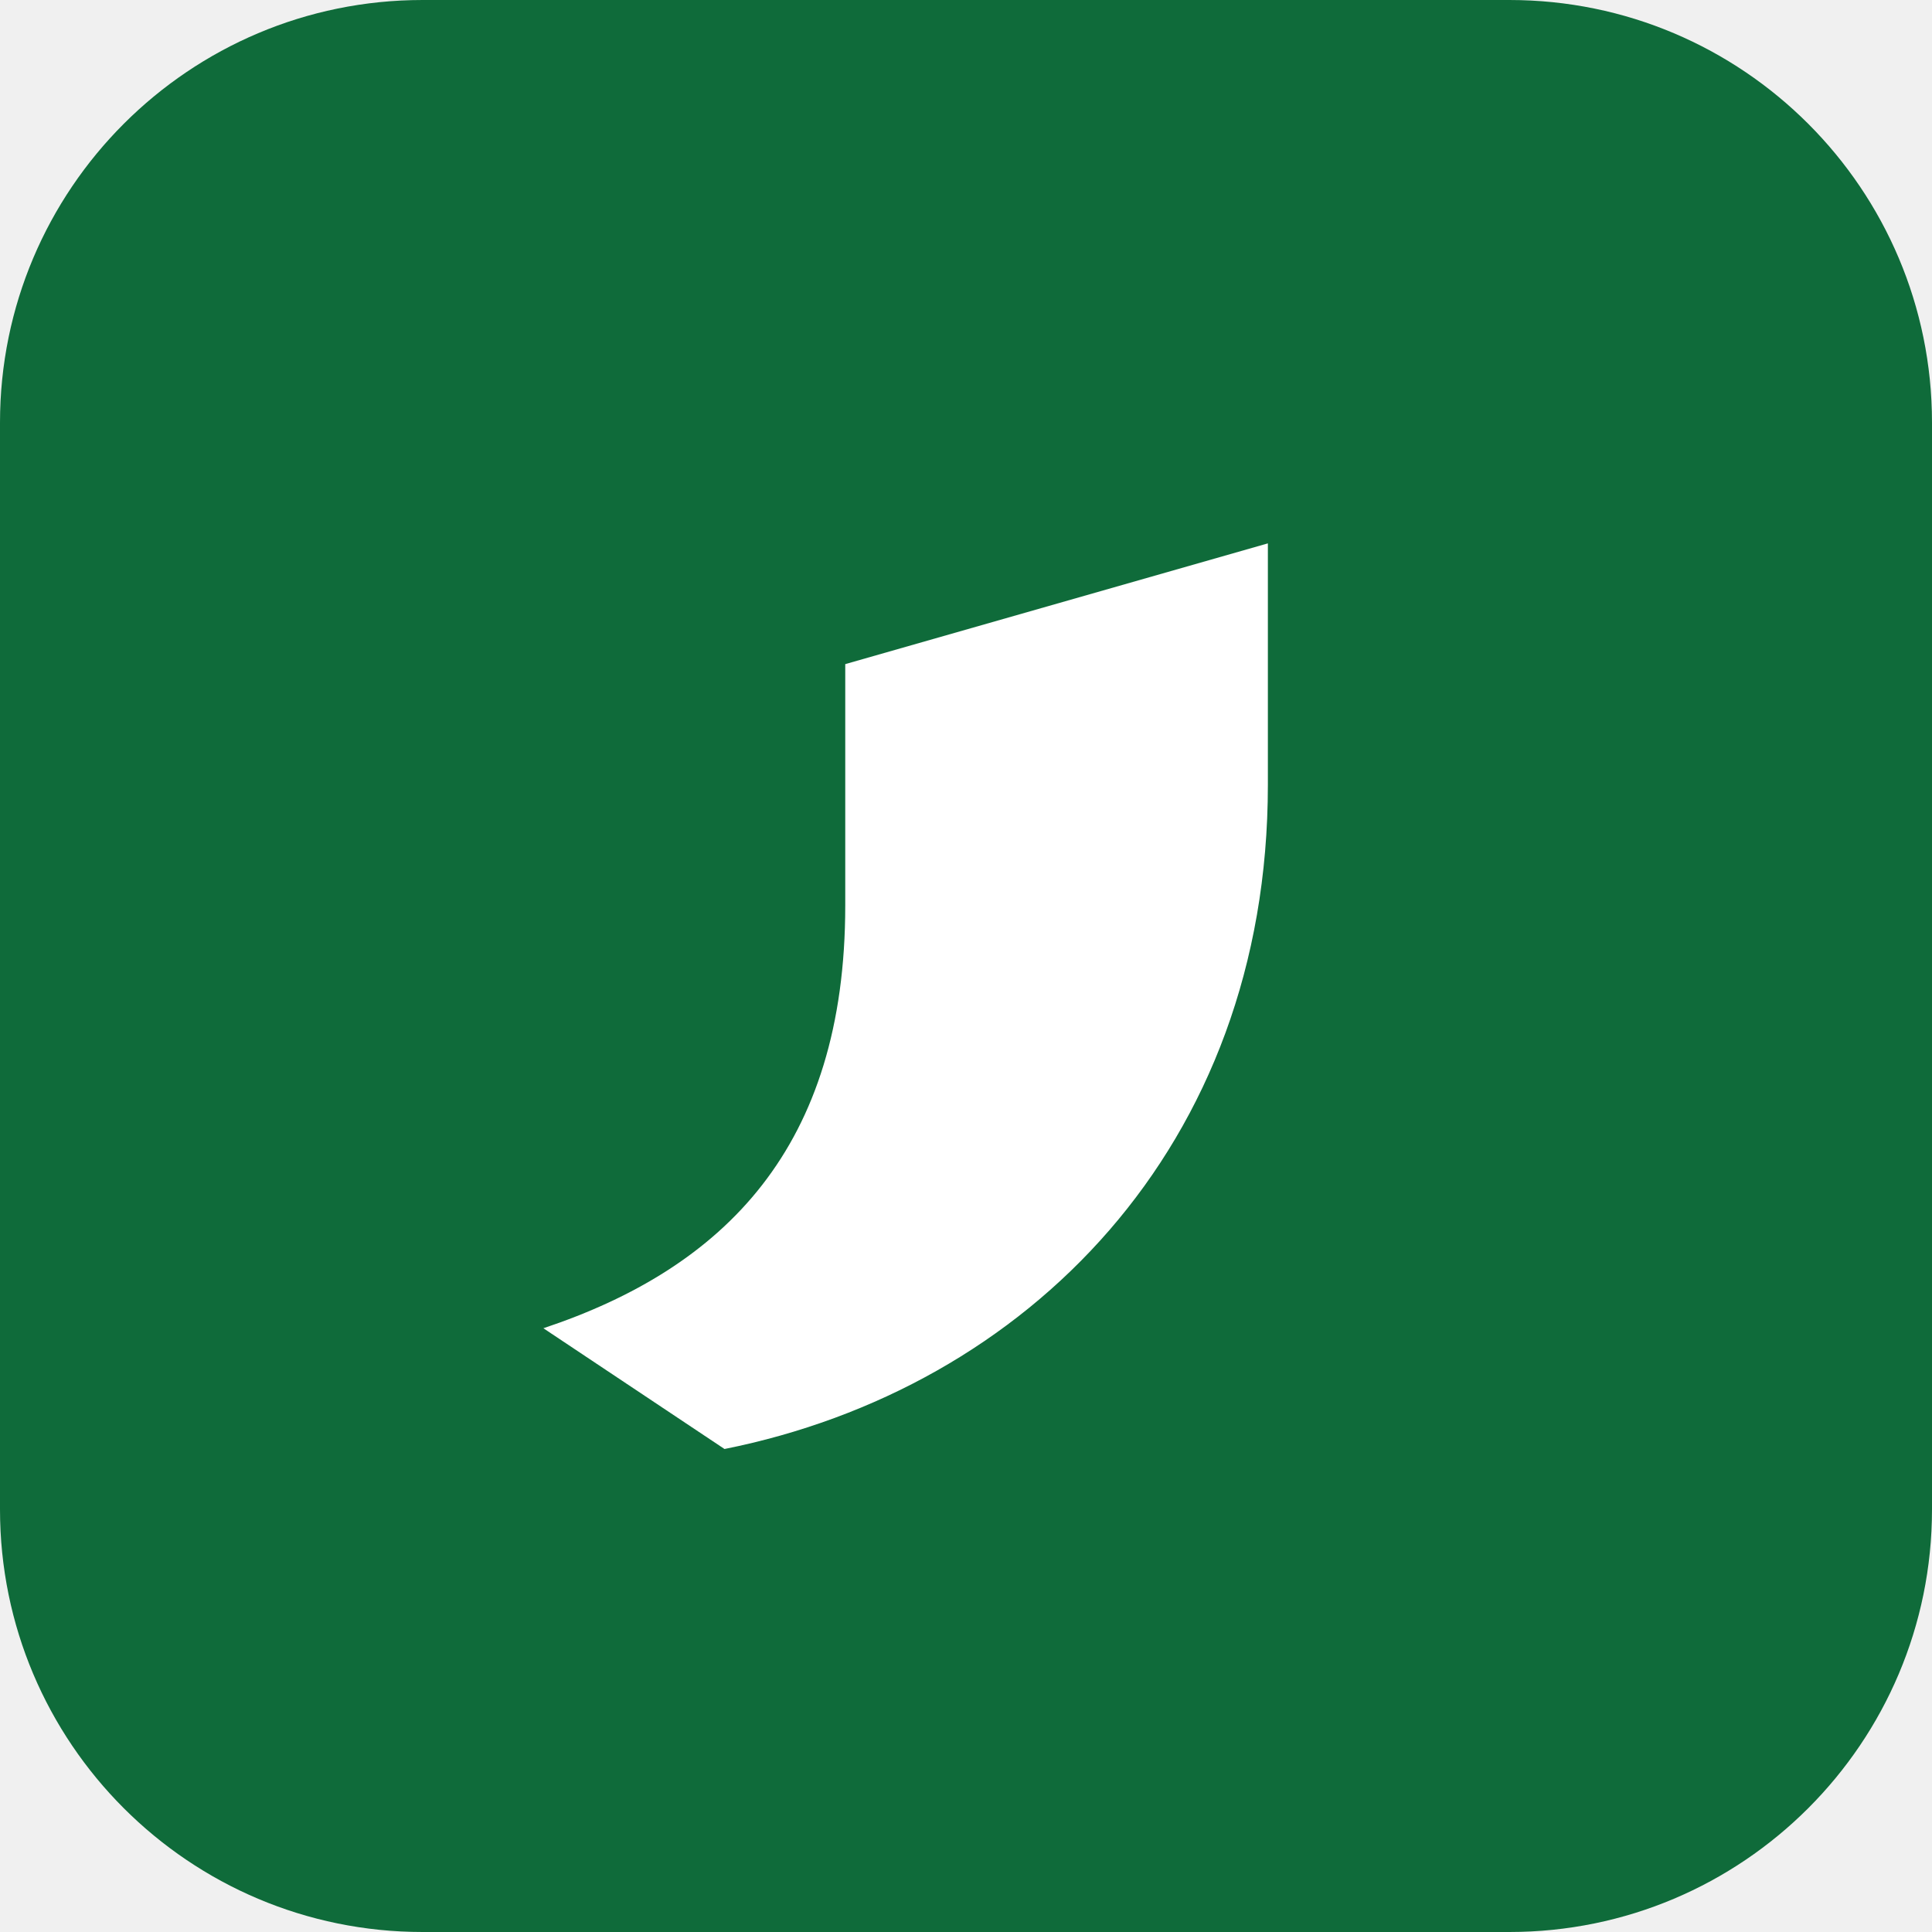
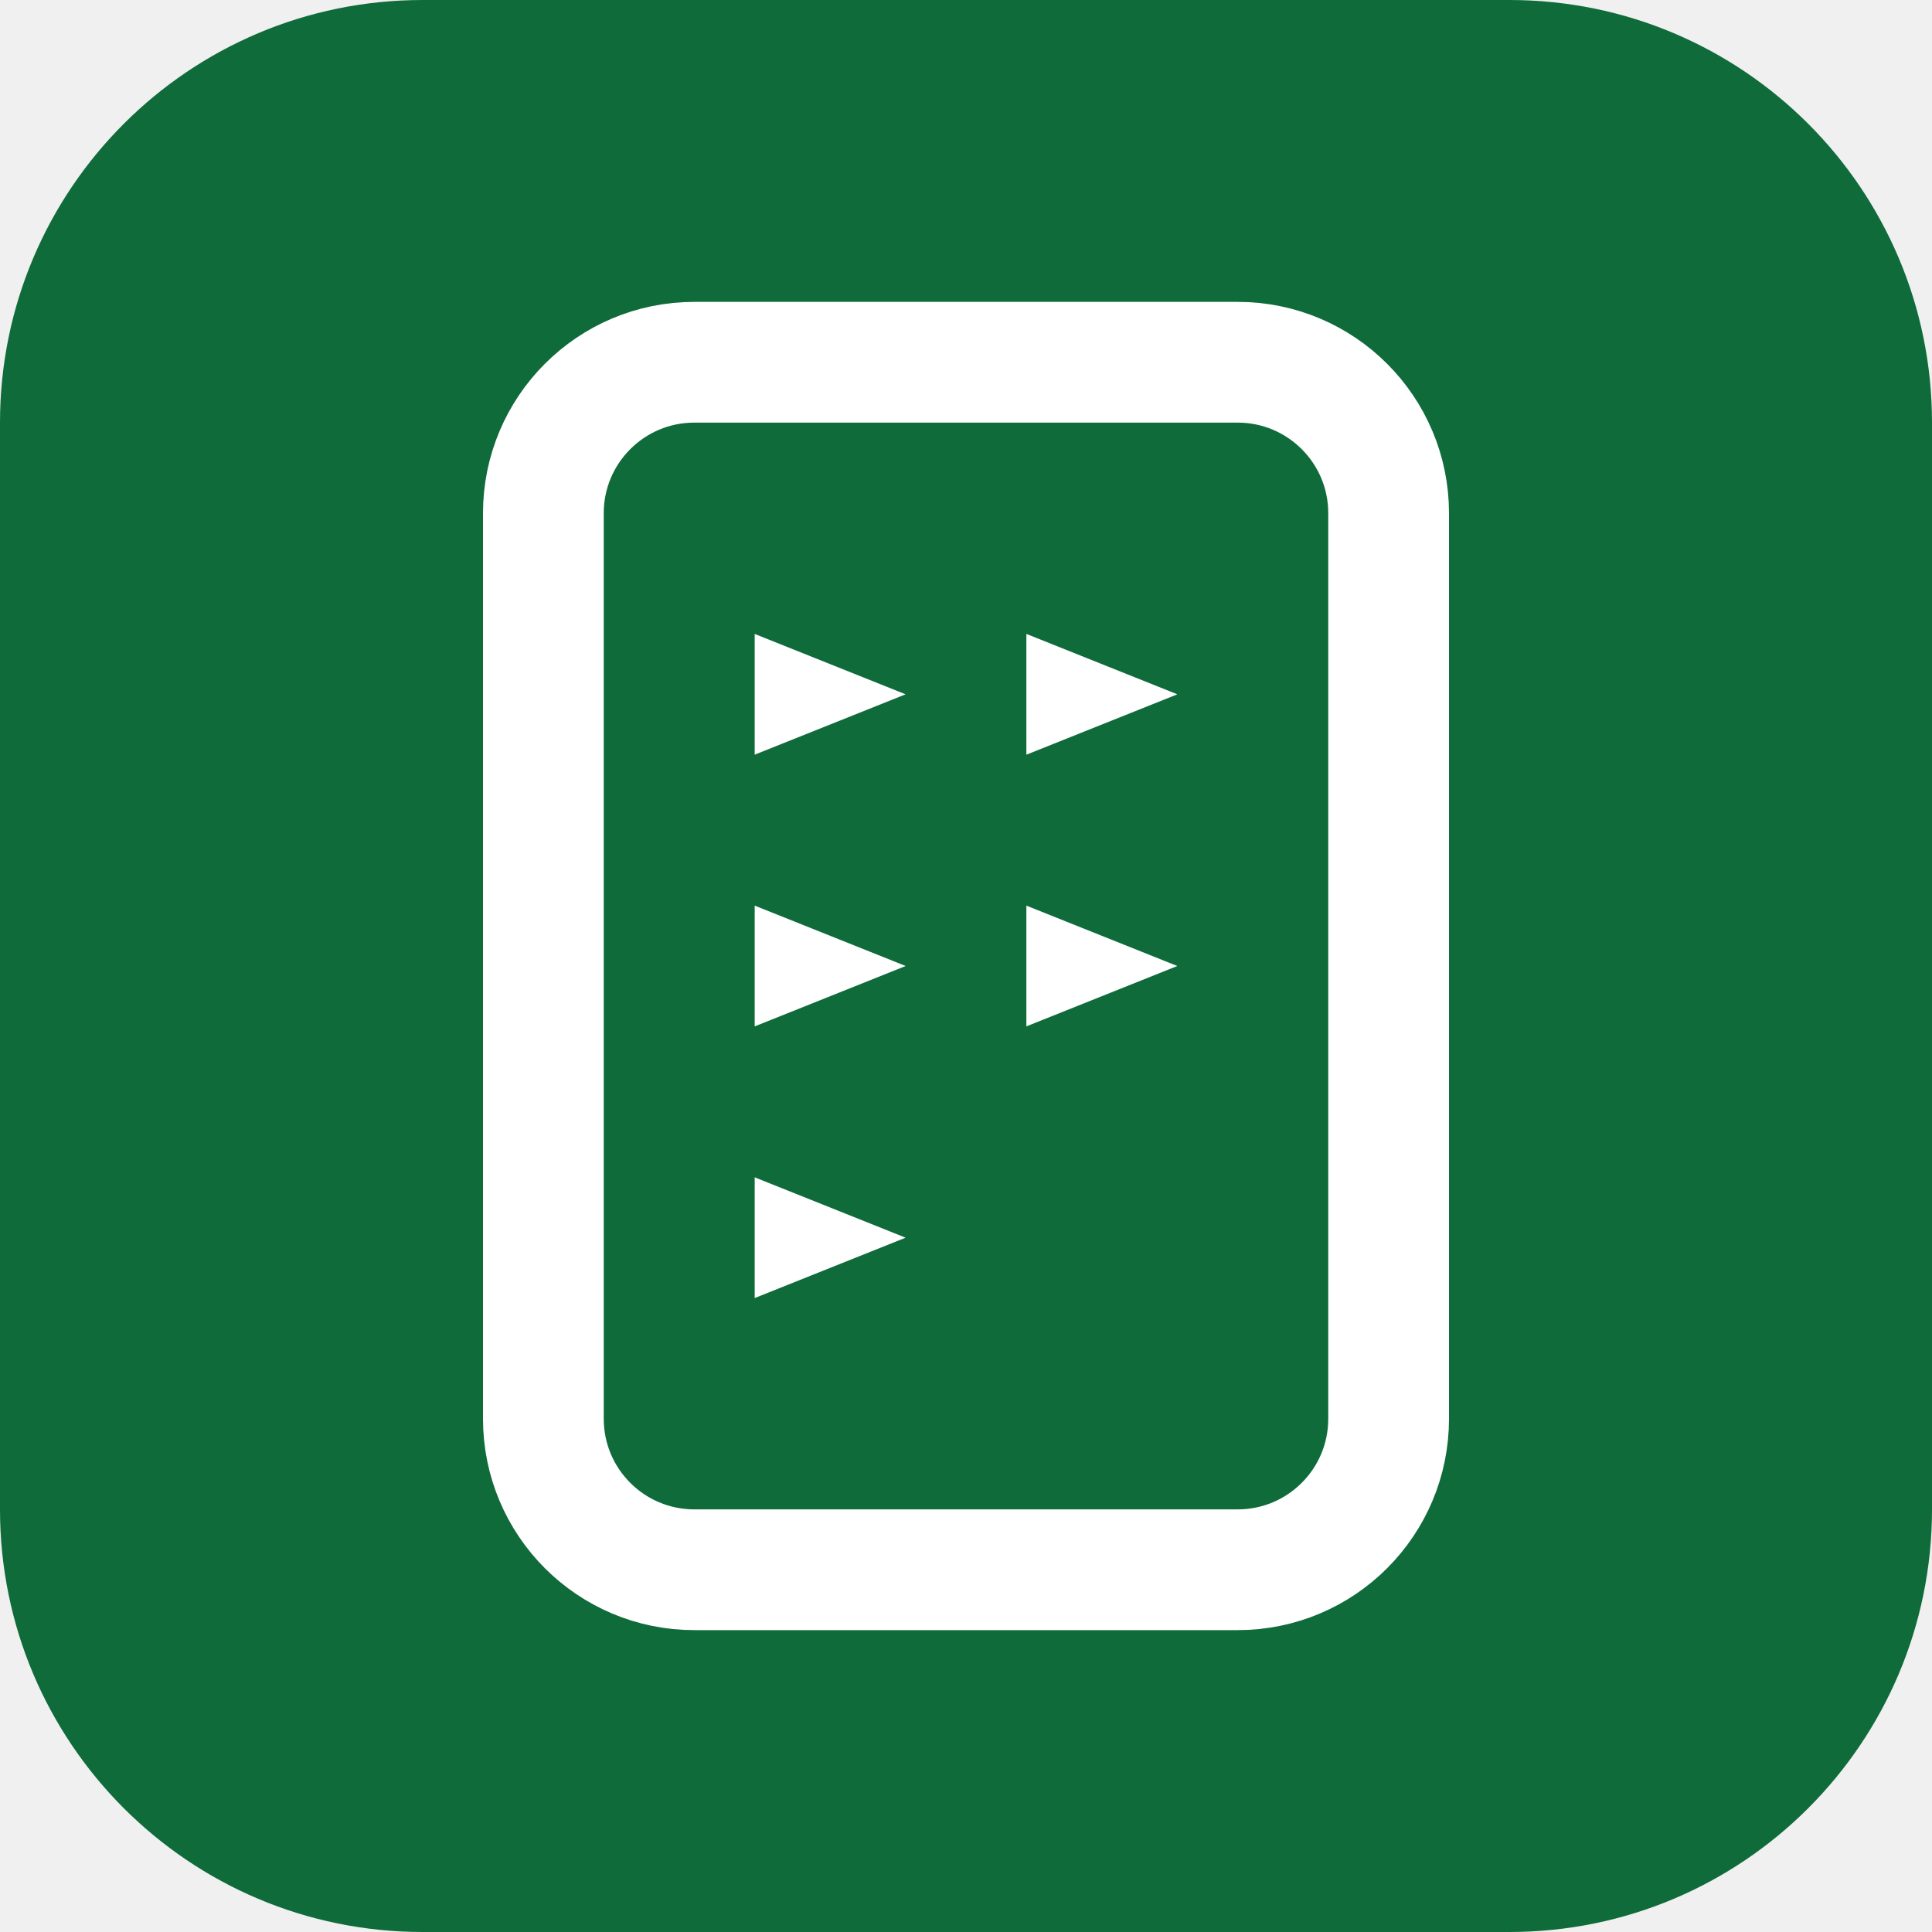
<svg xmlns="http://www.w3.org/2000/svg" viewBox="0 0 32 32">
  <rect width="32" height="32" rx="7" fill="#0f6b3a" />
-   <path d="M9 22c3-1 5-3 5-7v-4l7-2v4c0 6-4 10-9 11l-3-2z" fill="#fff" />
+   <rect x="9" y="6" width="14" height="20" rx="2.5" fill="none" stroke="#fff" stroke-width="2" />
+   <path d="M12.5 10.5 15 11.5 12.5 12.5Z M17 10.5 19.5 11.5 17 12.5Z M12.5 15 15 16 12.5 17Z M17 15 19.5 16 17 17Z M12.5 19.5 15 20.5 12.5 21.5Z" fill="#fff" />
</svg>
